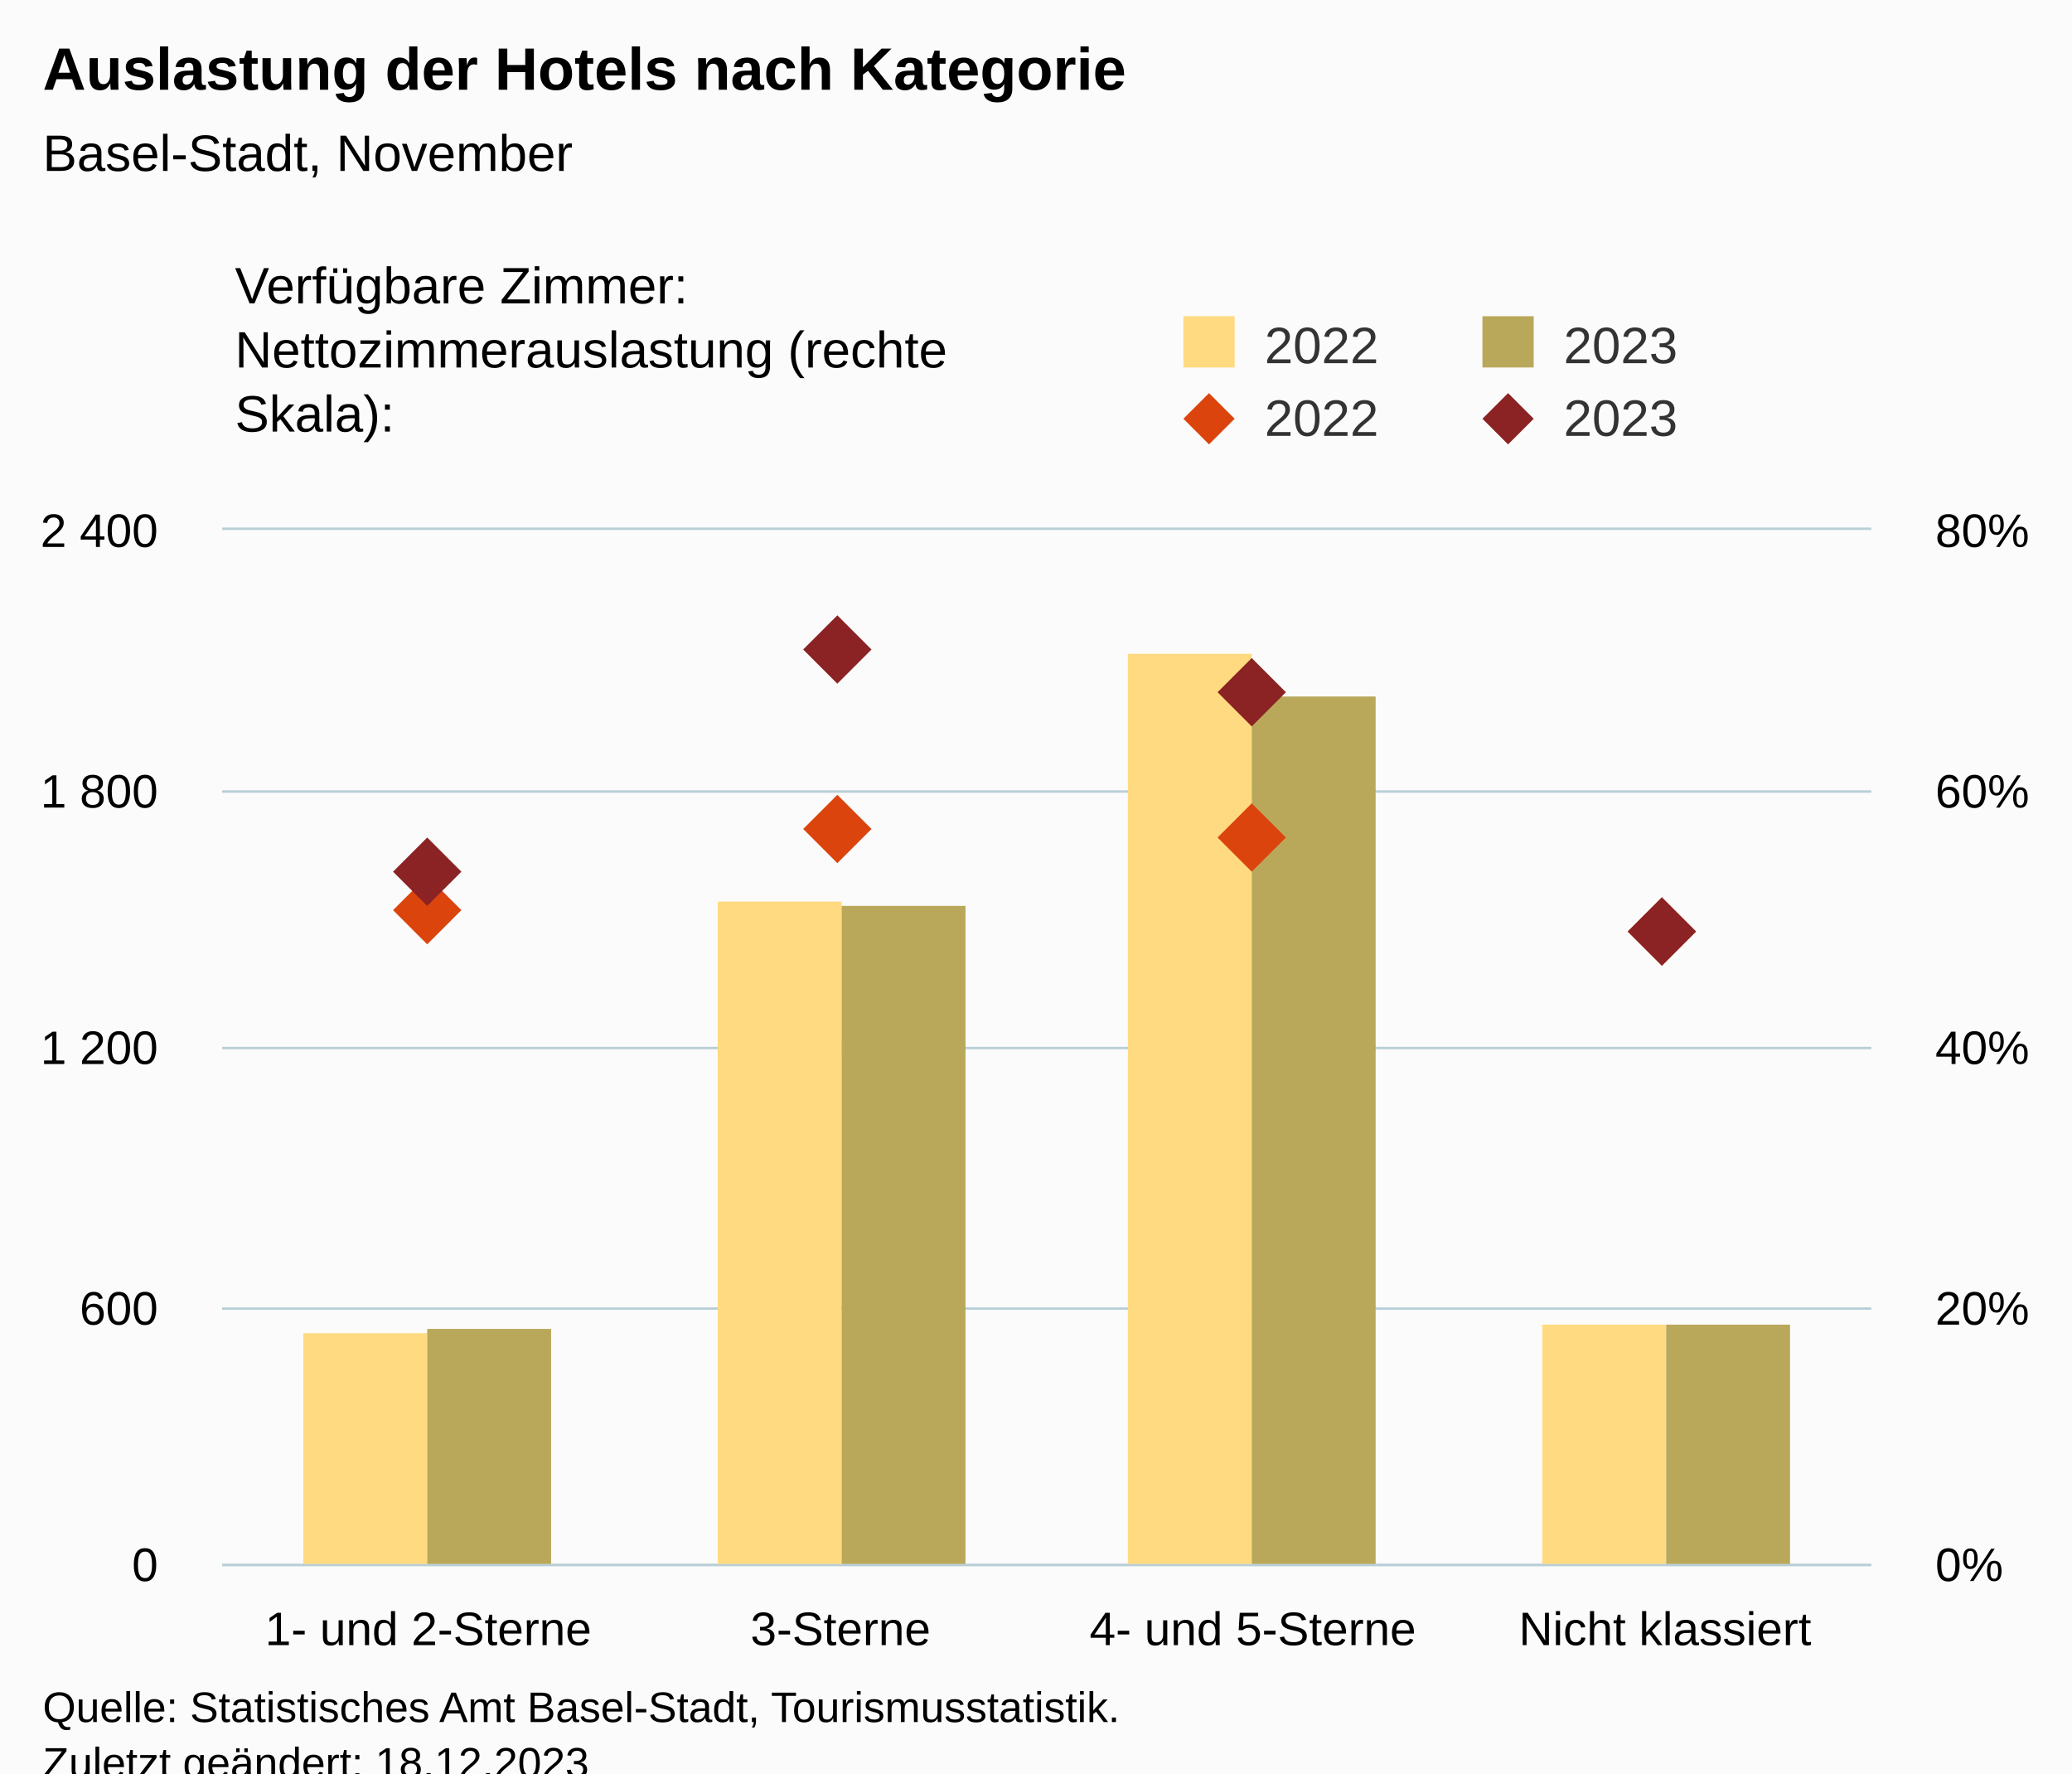
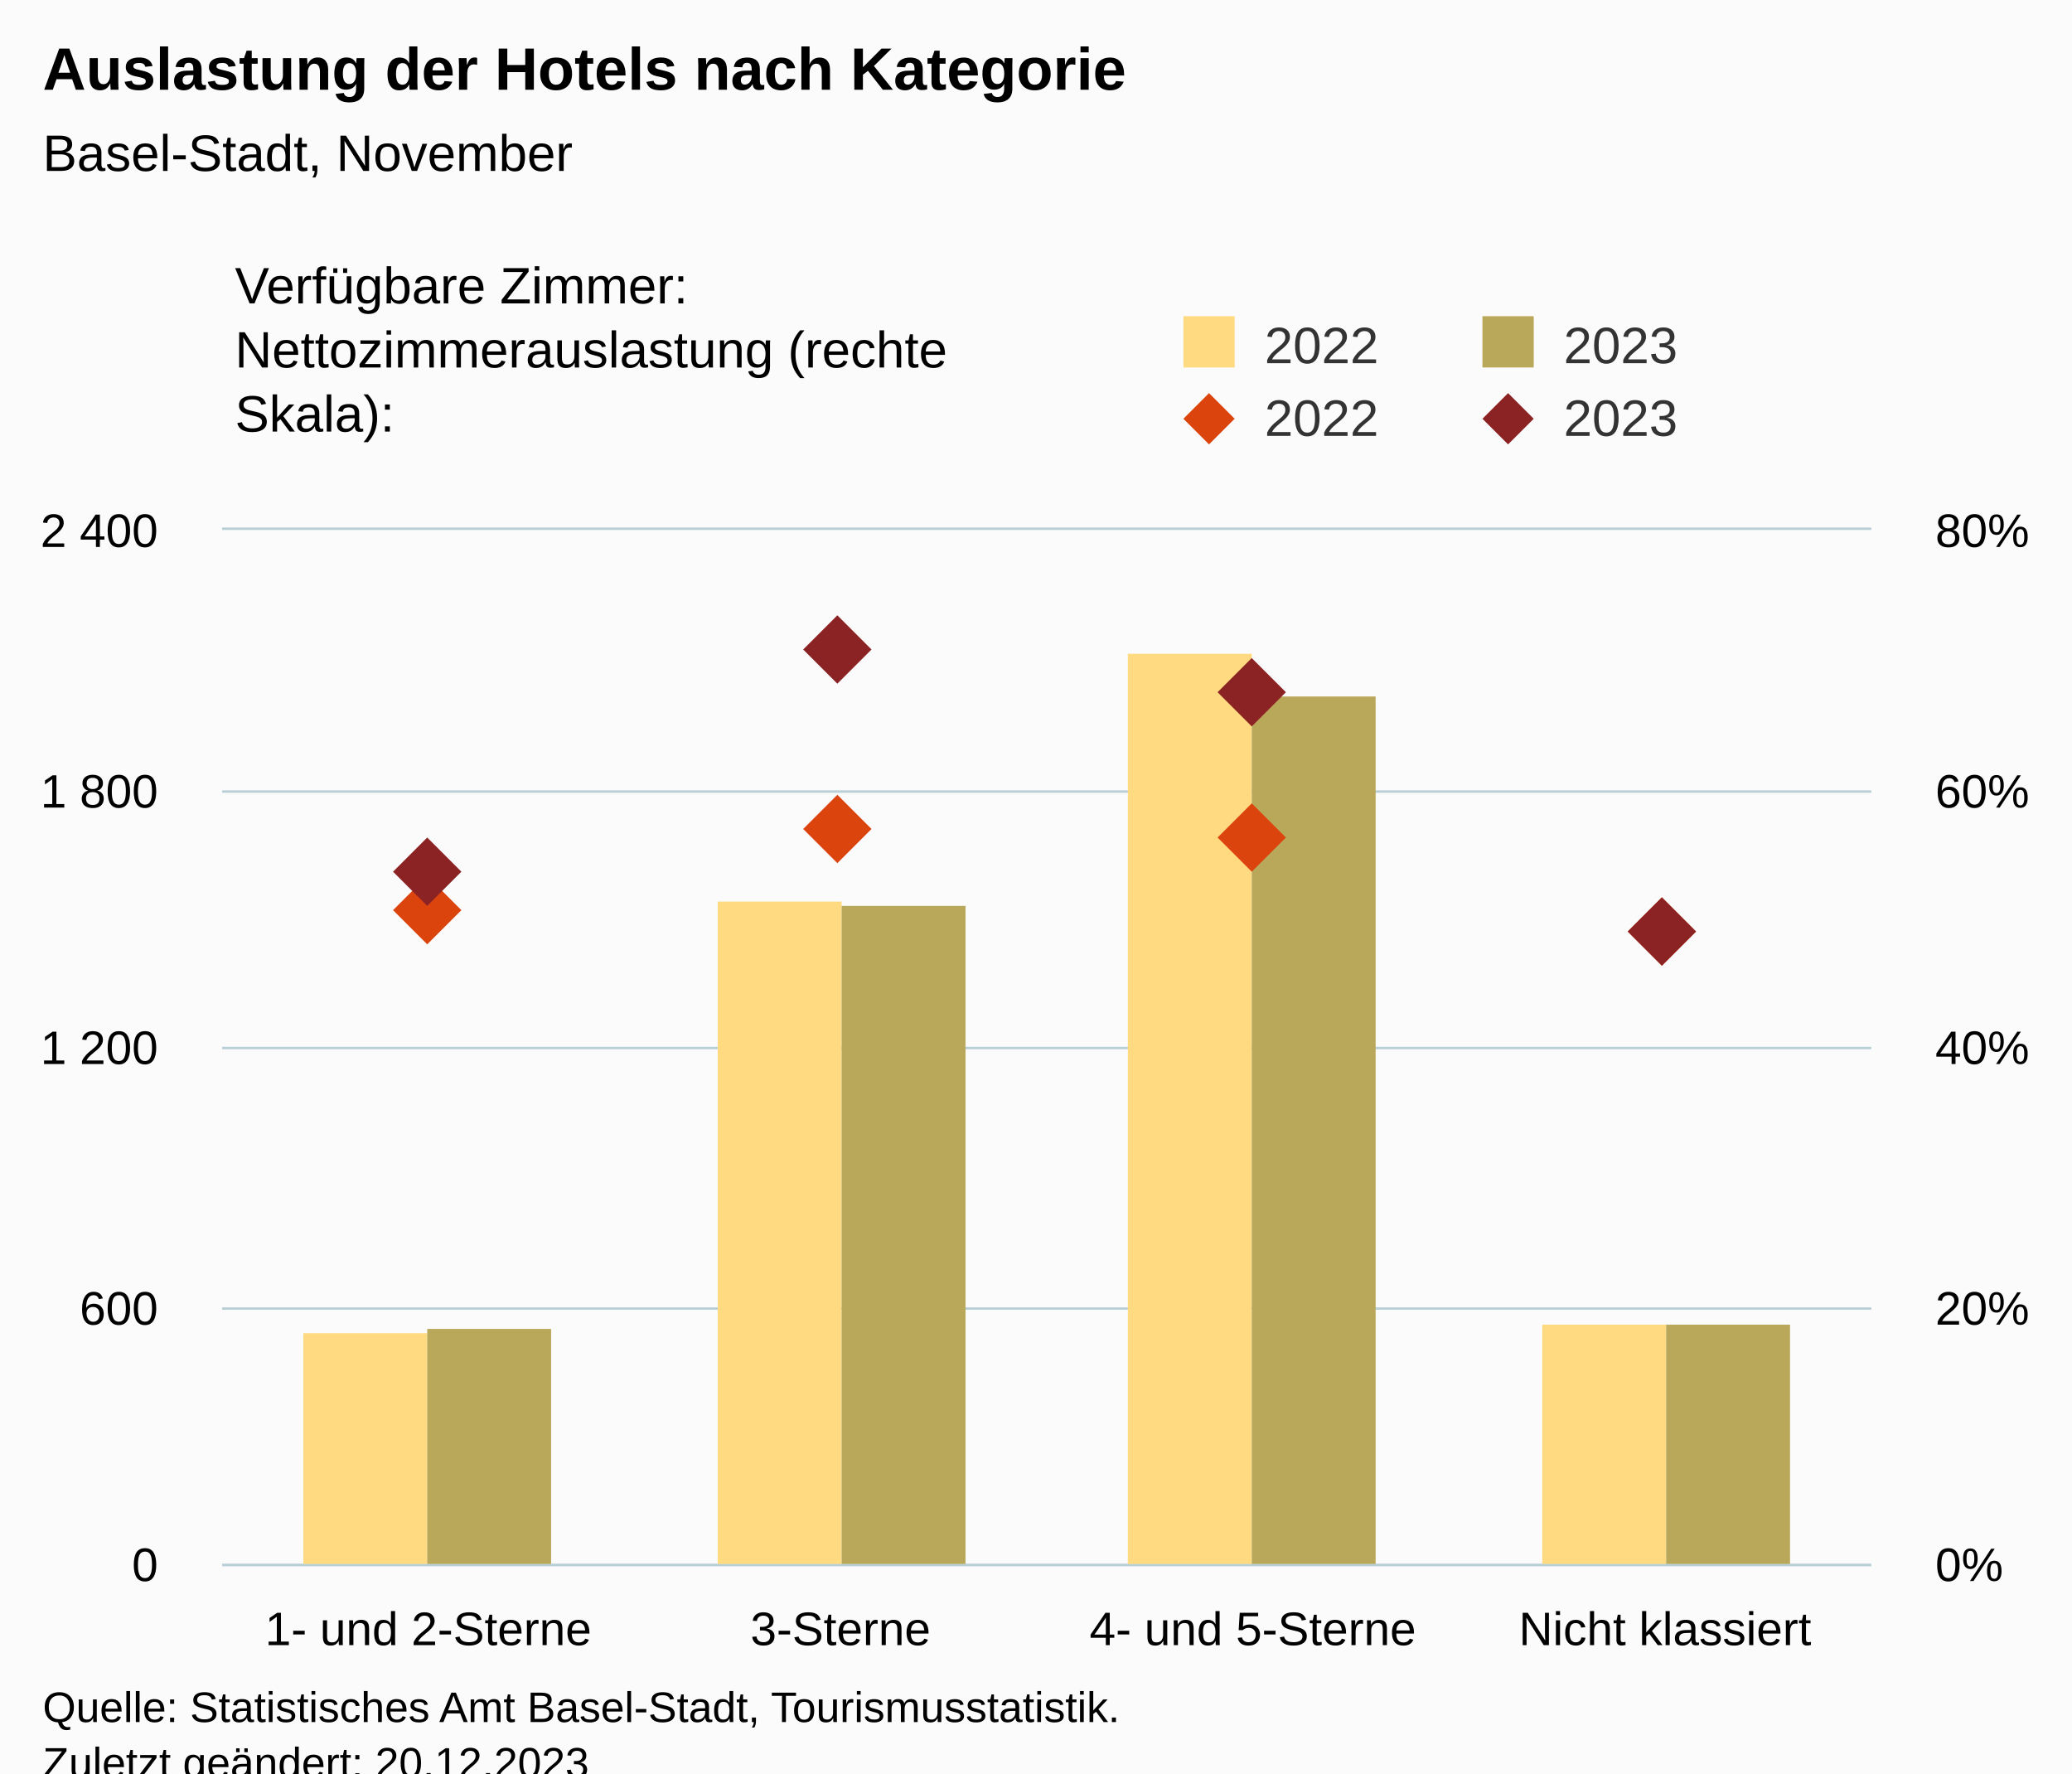
<svg xmlns="http://www.w3.org/2000/svg" version="1.1" class="highcharts-root" style="font-family:Arial;font-size:12px;" viewBox="0 0 485 415">
  <defs>
-     <clipPath id="highcharts-vaj3anv-25-">
+     <clipPath id="highcharts-iab5ymb-25-">
      <rect x="0" y="0" width="386" height="242" fill="none" />
    </clipPath>
-     <clipPath id="highcharts-vaj3anv-30-">
+     <clipPath id="highcharts-iab5ymb-30-">
      <rect x="0" y="0" width="386" height="242" fill="none" />
    </clipPath>
-     <clipPath id="highcharts-vaj3anv-39-">
+     <clipPath id="highcharts-iab5ymb-39-">
      <rect x="0" y="0" width="386" height="242" fill="none" />
    </clipPath>
-     <clipPath id="highcharts-vaj3anv-44-">
+     <clipPath id="highcharts-iab5ymb-44-">
      <rect x="52" y="124" width="386" height="242" fill="none" />
    </clipPath>
  </defs>
  <rect fill="#fbfbfb" class="highcharts-background" x="0" y="0" width="485" height="428" rx="0" ry="0" />
  <rect fill="none" class="highcharts-plot-background" x="52" y="124" width="386" height="242" />
  <g class="highcharts-pane-group" data-z-index="0" />
  <g class="highcharts-grid highcharts-xaxis-grid" data-z-index="1">
    <path fill="none" data-z-index="1" class="highcharts-grid-line" d="M 148.5 124 L 148.5 366" opacity="1" />
    <path fill="none" data-z-index="1" class="highcharts-grid-line" d="M 244.5 124 L 244.5 366" opacity="1" />
    <path fill="none" data-z-index="1" class="highcharts-grid-line" d="M 341.5 124 L 341.5 366" opacity="1" />
    <path fill="none" data-z-index="1" class="highcharts-grid-line" d="M 437.5 124 L 437.5 366" opacity="1" />
    <path fill="none" data-z-index="1" class="highcharts-grid-line" d="M 51.5 124 L 51.5 366" opacity="1" />
  </g>
  <g class="highcharts-grid highcharts-yaxis-grid" data-z-index="1">
    <path fill="none" stroke="#B9CFD7" stroke-width="0.5" data-z-index="1" class="highcharts-grid-line" d="M 52 366.25 L 438 366.25" opacity="1" />
    <path fill="none" stroke="#B9CFD7" stroke-width="0.5" data-z-index="1" class="highcharts-grid-line" d="M 52 306.25 L 438 306.25" opacity="1" />
    <path fill="none" stroke="#B9CFD7" stroke-width="0.5" data-z-index="1" class="highcharts-grid-line" d="M 52 245.25 L 438 245.25" opacity="1" />
    <path fill="none" stroke="#B9CFD7" stroke-width="0.5" data-z-index="1" class="highcharts-grid-line" d="M 52 185.25 L 438 185.25" opacity="1" />
    <path fill="none" stroke="#B9CFD7" stroke-width="0.5" data-z-index="1" class="highcharts-grid-line" d="M 52 123.75 L 438 123.75" opacity="1" />
  </g>
  <g class="highcharts-grid highcharts-yaxis-grid" data-z-index="1">
    <path fill="none" stroke="#B9CFD7" stroke-width="0.5" data-z-index="1" class="highcharts-grid-line" d="M 52 366.25 L 438 366.25" opacity="1" />
    <path fill="none" stroke="#B9CFD7" stroke-width="0.5" data-z-index="1" class="highcharts-grid-line" d="M 52 306.25 L 438 306.25" opacity="1" />
    <path fill="none" stroke="#B9CFD7" stroke-width="0.5" data-z-index="1" class="highcharts-grid-line" d="M 52 245.25 L 438 245.25" opacity="1" />
    <path fill="none" stroke="#B9CFD7" stroke-width="0.5" data-z-index="1" class="highcharts-grid-line" d="M 52 185.25 L 438 185.25" opacity="1" />
    <path fill="none" stroke="#B9CFD7" stroke-width="0.5" data-z-index="1" class="highcharts-grid-line" d="M 52 123.75 L 438 123.75" opacity="1" />
  </g>
  <rect fill="none" class="highcharts-plot-border" data-z-index="1" x="52" y="124" width="386" height="242" />
  <g class="highcharts-axis highcharts-xaxis" data-z-index="2">
    <path fill="none" class="highcharts-axis-line" stroke="#B9CFD7" stroke-width="0.5" data-z-index="7" d="M 52 366.25 L 438 366.25" />
  </g>
  <g class="highcharts-axis highcharts-yaxis" data-z-index="2">
    <path fill="none" class="highcharts-axis-line" data-z-index="7" d="M 52 124 L 52 366" />
  </g>
  <g class="highcharts-axis highcharts-yaxis" data-z-index="2">
    <path fill="none" class="highcharts-axis-line" data-z-index="7" d="M 438 124 L 438 366" />
  </g>
  <g class="highcharts-series-group" data-z-index="3">
-     <g class="highcharts-series highcharts-series-0 highcharts-column-series" data-z-index="0.1" opacity="1" transform="translate(52,124) scale(1 1)" clip-path="url(#highcharts-vaj3anv-30-)">
+     <g class="highcharts-series highcharts-series-0 highcharts-column-series" data-z-index="0.1" opacity="1" transform="translate(52,124) scale(1 1)" clip-path="url(#highcharts-iab5ymb-30-)">
      <rect x="19" y="188" width="29" height="55" fill="rgb(255, 218, 128)" opacity="1" class="highcharts-point" />
      <rect x="116" y="87" width="29" height="156" fill="rgb(255, 218, 128)" opacity="1" class="highcharts-point" />
      <rect x="212" y="29" width="29" height="214" fill="rgb(255, 218, 128)" opacity="1" class="highcharts-point" />
      <rect x="309" y="186" width="29" height="57" fill="rgb(255, 218, 128)" opacity="1" class="highcharts-point" />
    </g>
    <g class="highcharts-markers highcharts-series-0 highcharts-column-series" data-z-index="0.1" opacity="1" transform="translate(52,124) scale(1 1)" clip-path="none" />
-     <g class="highcharts-series highcharts-series-1 highcharts-column-series" data-z-index="0.1" opacity="1" transform="translate(52,124) scale(1 1)" clip-path="url(#highcharts-vaj3anv-30-)">
+     <g class="highcharts-series highcharts-series-1 highcharts-column-series" data-z-index="0.1" opacity="1" transform="translate(52,124) scale(1 1)" clip-path="url(#highcharts-iab5ymb-30-)">
      <rect x="48" y="187" width="29" height="56" fill="rgb(186, 168, 90)" opacity="1" class="highcharts-point" />
      <rect x="145" y="88" width="29" height="155" fill="rgb(186, 168, 90)" opacity="1" class="highcharts-point" />
      <rect x="241" y="39" width="29" height="204" fill="rgb(186, 168, 90)" opacity="1" class="highcharts-point" />
      <rect x="338" y="186" width="29" height="57" fill="rgb(186, 168, 90)" opacity="1" class="highcharts-point" />
    </g>
    <g class="highcharts-markers highcharts-series-1 highcharts-column-series" data-z-index="0.1" opacity="1" transform="translate(52,124) scale(1 1)" clip-path="none" />
-     <g class="highcharts-series highcharts-series-2 highcharts-scatter-series" data-z-index="0.1" opacity="1" transform="translate(52,124) scale(1 1)" clip-path="url(#highcharts-vaj3anv-39-)" />
+     <g class="highcharts-series highcharts-series-2 highcharts-scatter-series" data-z-index="0.1" opacity="1" transform="translate(52,124) scale(1 1)" clip-path="url(#highcharts-iab5ymb-39-)" />
    <g class="highcharts-markers highcharts-series-2 highcharts-scatter-series" data-z-index="0.1" opacity="1" transform="translate(52,124) scale(1 1)" clip-path="none">
      <path fill="rgb(220, 68, 14)" d="M 48 81 L 56 89 L 48 97 L 40 89 Z" opacity="1" class="highcharts-point" />
      <path fill="rgb(220, 68, 14)" d="M 144 62 L 152 70 L 144 78 L 136 70 Z" opacity="1" class="highcharts-point" />
      <path fill="rgb(220, 68, 14)" d="M 241 64 L 249 72 L 241 80 L 233 72 Z" opacity="1" class="highcharts-point" />
      <path fill="rgb(220, 68, 14)" d="M 337 86 L 345 94 L 337 102 L 329 94 Z" opacity="1" class="highcharts-point" />
    </g>
-     <g class="highcharts-series highcharts-series-3 highcharts-scatter-series" data-z-index="0.1" opacity="1" transform="translate(52,124) scale(1 1)" clip-path="url(#highcharts-vaj3anv-39-)" />
+     <g class="highcharts-series highcharts-series-3 highcharts-scatter-series" data-z-index="0.1" opacity="1" transform="translate(52,124) scale(1 1)" clip-path="url(#highcharts-iab5ymb-39-)" />
    <g class="highcharts-markers highcharts-series-3 highcharts-scatter-series" data-z-index="0.1" opacity="1" transform="translate(52,124) scale(1 1)" clip-path="none">
      <path fill="rgb(139, 34, 35)" d="M 48 72 L 56 80 L 48 88 L 40 80 Z" opacity="1" class="highcharts-point" />
      <path fill="rgb(139, 34, 35)" d="M 144 20 L 152 28 L 144 36 L 136 28 Z" opacity="1" class="highcharts-point" />
      <path fill="rgb(139, 34, 35)" d="M 241 30 L 249 38 L 241 46 L 233 38 Z" opacity="1" class="highcharts-point" />
      <path fill="rgb(139, 34, 35)" d="M 337 86 L 345 94 L 337 102 L 329 94 Z" opacity="1" class="highcharts-point" />
    </g>
  </g>
  <text x="10" text-anchor="start" class="highcharts-title" data-z-index="4" style="color:#000000;font-size:14px;font-weight:bold;fill:#000000;" y="21">
    <tspan>Auslastung der Hotels nach Kategorie</tspan>
  </text>
  <text x="10" text-anchor="start" class="highcharts-subtitle" data-z-index="4" style="color:#000000;font-size:12px;font-weight:normal;fill:#000000;" y="40">
    <tspan>Basel-Stadt, November</tspan>
  </text>
  <text x="10" text-anchor="start" class="highcharts-caption" data-z-index="4" style="color:#666666;fill:#666666;" y="400" />
  <g class="highcharts-legend" data-z-index="7" transform="translate(267,16)">
    <rect fill="none" class="highcharts-legend-box" rx="0" ry="0" x="0" y="0" width="208" height="96" visibility="visible" />
    <g data-z-index="1" transform="translate(0,51)">
      <g>
        <g class="highcharts-legend-item highcharts-column-series highcharts-color-undefined highcharts-series-0" data-z-index="1" transform="translate(8,3)">
          <text x="21" style="color:#333333;cursor:pointer;font-size:12px;font-weight:normal;fill:#333333;" text-anchor="start" data-z-index="2" y="15">
            <tspan>2022</tspan>
          </text>
          <rect x="2" y="4" width="12" height="12" fill="rgb(255, 218, 128)" class="highcharts-point" data-z-index="3" />
        </g>
        <g class="highcharts-legend-item highcharts-column-series highcharts-color-undefined highcharts-series-1" data-z-index="1" transform="translate(78,3)">
          <text x="21" y="15" style="color:#333333;cursor:pointer;font-size:12px;font-weight:normal;fill:#333333;" text-anchor="start" data-z-index="2">
            <tspan>2023</tspan>
          </text>
          <rect x="2" y="4" width="12" height="12" fill="rgb(186, 168, 90)" class="highcharts-point" data-z-index="3" />
        </g>
        <g class="highcharts-legend-item highcharts-scatter-series highcharts-color-undefined highcharts-series-2" data-z-index="1" transform="translate(8,20)">
          <path fill="none" d="M 0 11 L 16 11" class="highcharts-graph" />
          <path fill="rgb(220, 68, 14)" d="M 8 5 L 14 11 L 8 17 L 2 11 Z" class="highcharts-point" opacity="1" />
          <text x="21" y="15" style="color:#333333;cursor:pointer;font-size:12px;font-weight:normal;fill:#333333;" text-anchor="start" data-z-index="2">
            <tspan>2022</tspan>
          </text>
        </g>
        <g class="highcharts-legend-item highcharts-scatter-series highcharts-color-undefined highcharts-series-3" data-z-index="1" transform="translate(78,20)">
          <path fill="none" d="M 0 11 L 16 11" class="highcharts-graph" />
          <path fill="rgb(139, 34, 35)" d="M 8 5 L 14 11 L 8 17 L 2 11 Z" class="highcharts-point" opacity="1" />
          <text x="21" y="15" style="color:#333333;cursor:pointer;font-size:12px;font-weight:normal;fill:#333333;" text-anchor="start" data-z-index="2">
            <tspan>2023</tspan>
          </text>
        </g>
      </g>
    </g>
    <g class="highcharts-label highcharts-legend-title" data-z-index="1" transform="translate(-215,40)">
      <text x="3" data-z-index="1" style="font-weight:normal;" y="15">
        <tspan>Verfügbare Zimmer:</tspan>
        <tspan x="3" dy="15">Nettozimmerauslastung (rechte</tspan>
        <tspan dy="15" x="3">Skala):</tspan>
      </text>
    </g>
  </g>
  <g class="highcharts-axis-labels highcharts-xaxis-labels" data-z-index="7">
    <text x="100.25" style="color:#000000;cursor:default;font-size:11px;fill:#000000;" text-anchor="middle" transform="translate(0,0)" y="385" opacity="1">
      <tspan>1- und 2-Sterne</tspan>
    </text>
    <text x="196.75" style="color:#000000;cursor:default;font-size:11px;fill:#000000;" text-anchor="middle" transform="translate(0,0)" y="385" opacity="1">3-Sterne</text>
    <text x="293.25" style="color:#000000;cursor:default;font-size:11px;fill:#000000;" text-anchor="middle" transform="translate(0,0)" y="385" opacity="1">
      <tspan>4- und 5-Sterne</tspan>
    </text>
    <text x="389.75" style="color:#000000;cursor:default;font-size:11px;fill:#000000;" text-anchor="middle" transform="translate(0,0)" y="385" opacity="1">
      <tspan>Nicht klassiert</tspan>
    </text>
  </g>
  <g class="highcharts-axis-labels highcharts-yaxis-labels" data-z-index="7">
    <text x="37" style="color:#000000;cursor:default;font-size:11px;fill:#000000;" text-anchor="end" transform="translate(0,0)" y="370" opacity="1">0</text>
    <text x="37" style="color:#000000;cursor:default;font-size:11px;fill:#000000;" text-anchor="end" transform="translate(0,0)" y="310" opacity="1">600</text>
    <text x="37" style="color:#000000;cursor:default;font-size:11px;fill:#000000;" text-anchor="end" transform="translate(0,0)" y="249" opacity="1">
      <tspan>1 200</tspan>
    </text>
    <text x="37" style="color:#000000;cursor:default;font-size:11px;fill:#000000;" text-anchor="end" transform="translate(0,0)" y="189" opacity="1">
      <tspan>1 800</tspan>
    </text>
    <text x="37" style="color:#000000;cursor:default;font-size:11px;fill:#000000;" text-anchor="end" transform="translate(0,0)" y="128" opacity="1">
      <tspan>2 400</tspan>
    </text>
  </g>
  <g class="highcharts-axis-labels highcharts-yaxis-labels" data-z-index="7">
    <text x="453" style="color:#000000;cursor:default;font-size:11px;fill:#000000;" text-anchor="start" transform="translate(0,0)" y="370" opacity="1">0%</text>
    <text x="453" style="color:#000000;cursor:default;font-size:11px;fill:#000000;" text-anchor="start" transform="translate(0,0)" y="310" opacity="1">20%</text>
    <text x="453" style="color:#000000;cursor:default;font-size:11px;fill:#000000;" text-anchor="start" transform="translate(0,0)" y="249" opacity="1">40%</text>
    <text x="453" style="color:#000000;cursor:default;font-size:11px;fill:#000000;" text-anchor="start" transform="translate(0,0)" y="189" opacity="1">60%</text>
    <text x="453" style="color:#000000;cursor:default;font-size:11px;fill:#000000;" text-anchor="start" transform="translate(0,0)" y="128" opacity="1">80%</text>
  </g>
  <text x="10" class="highcharts-credits" text-anchor="start" data-z-index="8" style="cursor:default;color:#000000;font-size:10px;fill:#000000;" y="403">
    <tspan>Quelle: Statistisches Amt Basel-Stadt, Tourismusstatistik.</tspan>
-     <tspan x="10" dy="13">Zuletzt geändert: 18.12.2023</tspan>
+     <tspan x="10" dy="13">Zuletzt geändert: 20.12.2023</tspan>
  </text>
-   <g class="highcharts-control-points" data-z-index="99" clip-path="url(#highcharts-vaj3anv-44-)" />
+   <g class="highcharts-control-points" data-z-index="99" clip-path="url(#highcharts-iab5ymb-44-)" />
</svg>
